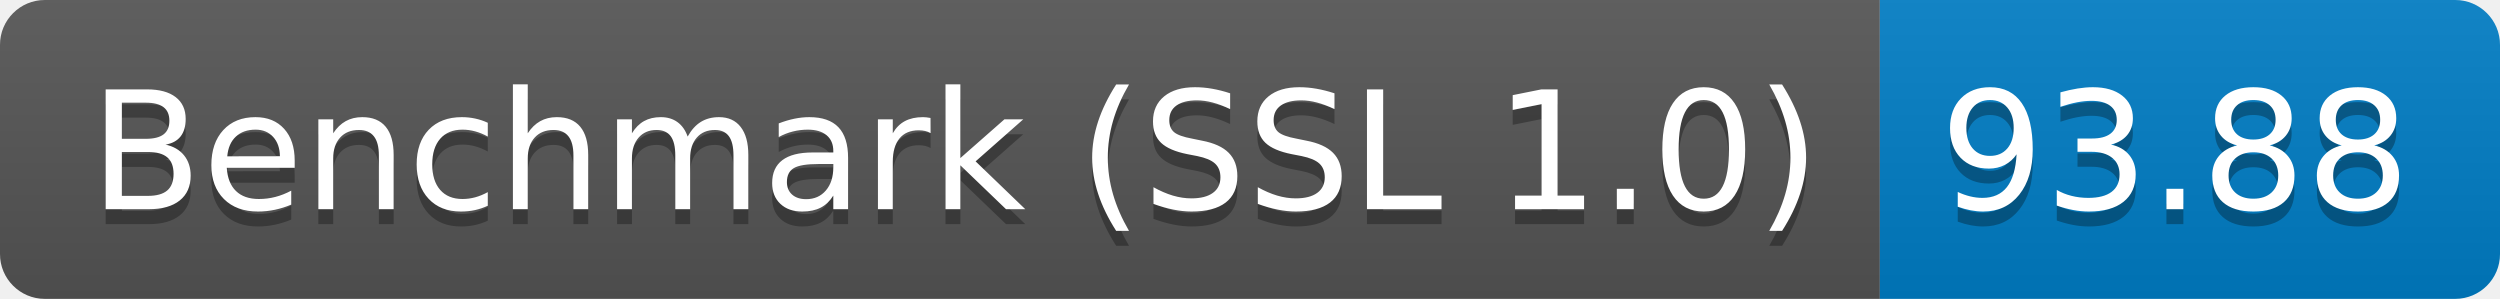
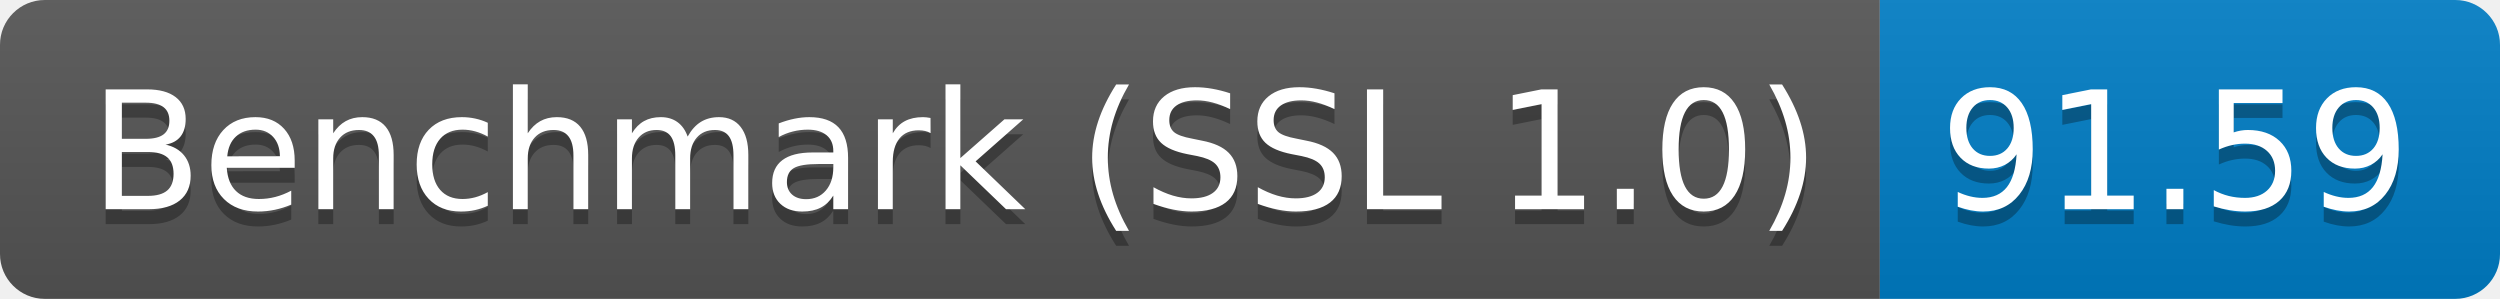
<svg xmlns="http://www.w3.org/2000/svg" height="20" width="167.3">
  <linearGradient id="smooth" x2="0" y2="100%">
    <stop offset="0" stop-color="#bbb" stop-opacity=".1" />
    <stop offset="1" stop-opacity=".1" />
  </linearGradient>
  <clipPath id="round">
    <rect fill="#fff" height="20" rx="3" width="167.3" />
  </clipPath>
  <g clip-path="url(#round)">
    <rect fill="#555" height="20" width="125.8" />
    <rect fill="#007ec6" height="20" width="41.5" x="125.8" />
    <rect fill="url(#smooth)" height="20" width="167.3" />
  </g>
  <g fill="#fff" font-family="DejaVu Sans,Verdana,Geneva,sans-serif" font-size="110" text-anchor="middle">
    <text fill="#010101" fill-opacity=".3" lengthAdjust="spacing" textLength="1158.0" transform="scale(0.1)" x="639.0" y="150">Benchmark (SSL 1.0)</text>
    <text lengthAdjust="spacing" textLength="1158.0" transform="scale(0.1)" x="639.0" y="140">Benchmark (SSL 1.0)</text>
-     <text fill="#010101" fill-opacity=".3" lengthAdjust="spacing" textLength="315.0" transform="scale(0.1)" x="1455.5" y="150">93.88</text>
-     <text lengthAdjust="spacing" textLength="315.0" transform="scale(0.1)" x="1455.5" y="140">93.88</text>
+     <text fill="#010101" fill-opacity=".3" lengthAdjust="spacing" textLength="315.0" transform="scale(0.1)" x="1455.5" y="150">91.59</text>
+     <text lengthAdjust="spacing" textLength="315.0" transform="scale(0.1)" x="1455.5" y="140">91.59</text>
  </g>
</svg>
